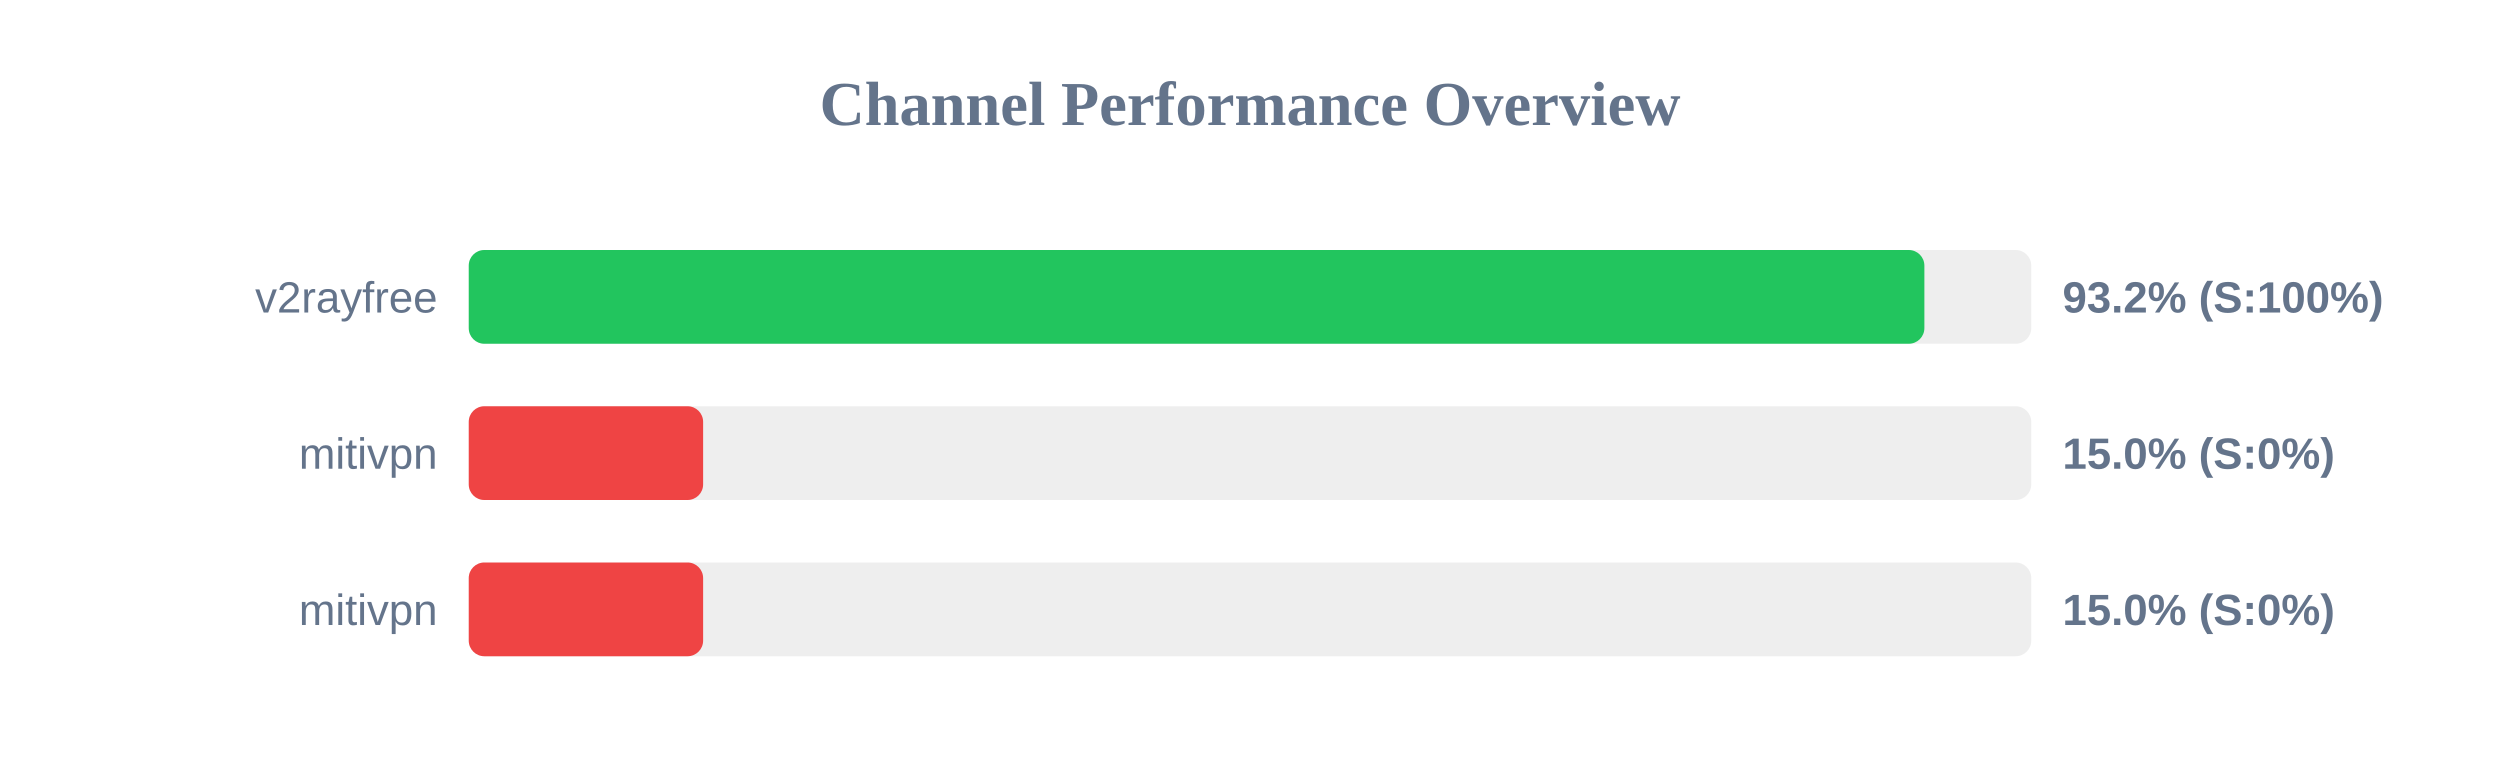
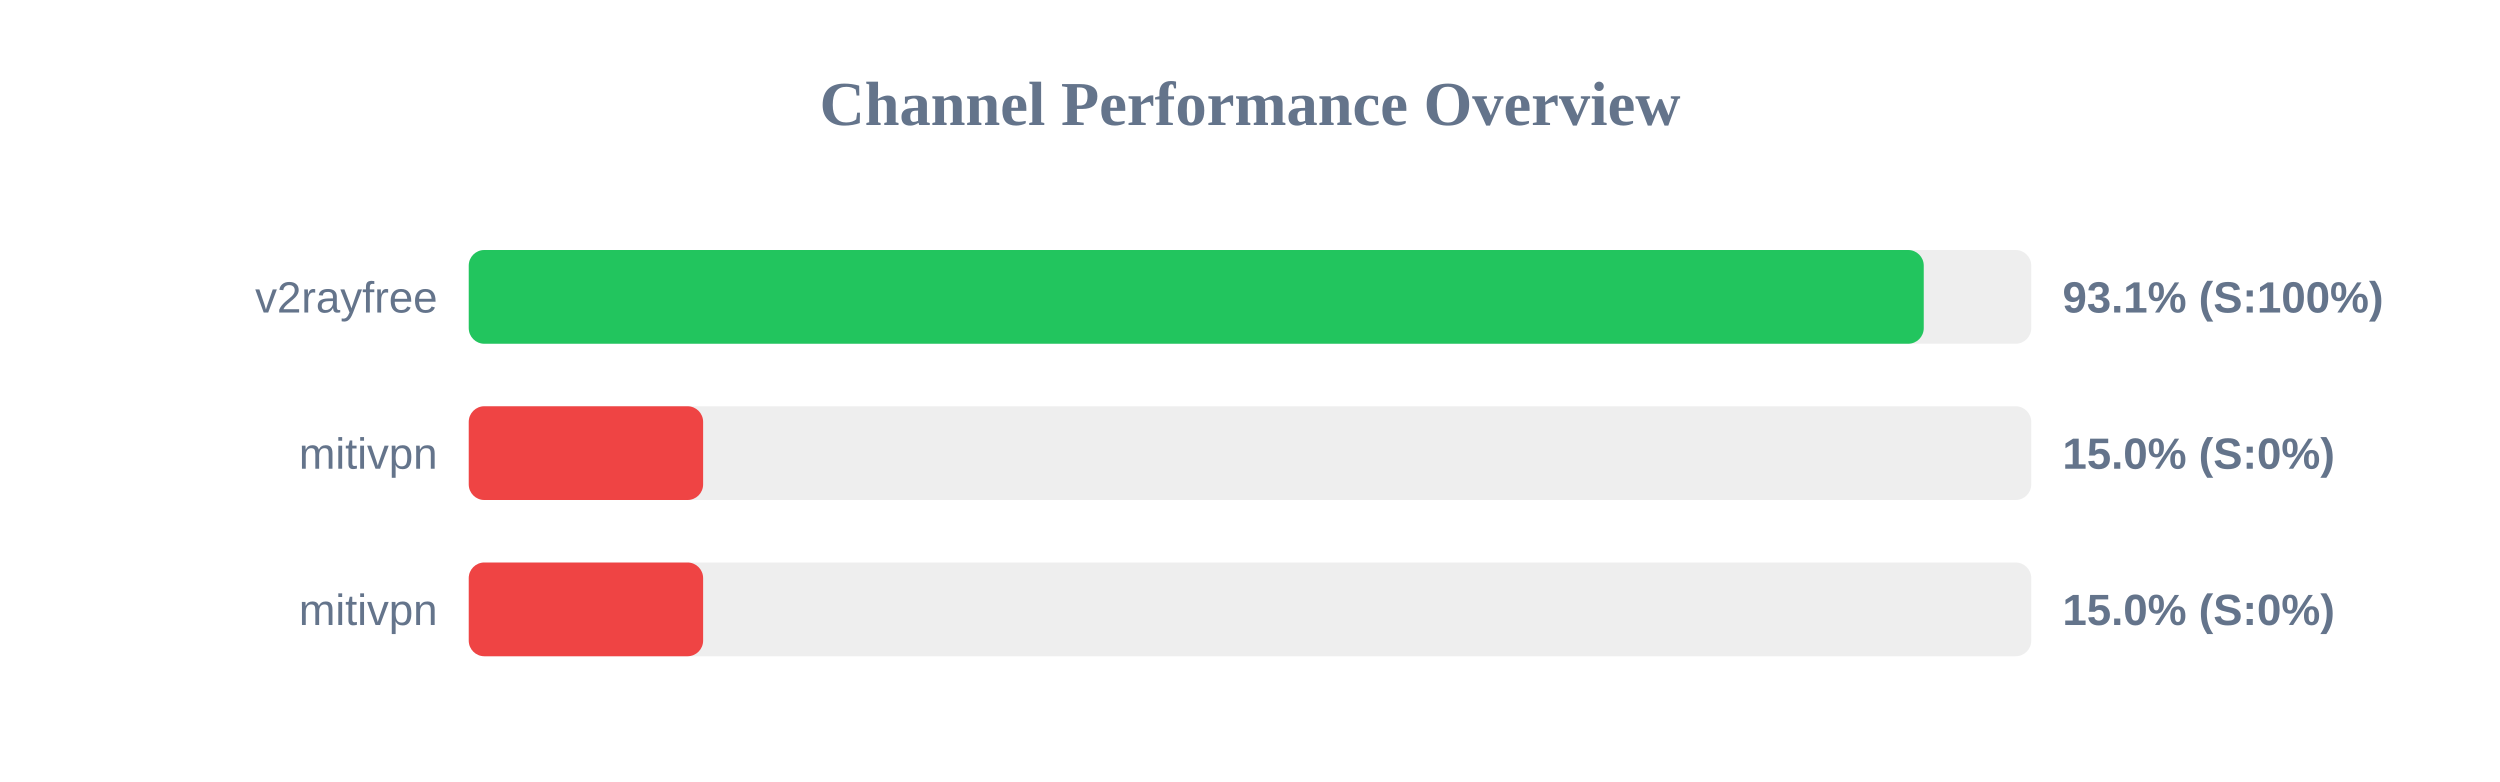
<svg xmlns="http://www.w3.org/2000/svg" width="800" height="250" version="1.1">
  <style>
        .row { font: 14px Arial; fill: #64748b; }
        .score { font: bold 14px Arial; fill: #64748b; }
    </style>
  <text x="400" y="40" text-anchor="middle" font-size="20px" font-weight="bold" fill="#64748b">Channel Performance Overview</text>
  <rect x="150" y="80" width="500" height="30" fill="#eee" rx="5" />
-   <rect x="150" y="80" width="465.8" height="30" fill="#22c55e" rx="5" />
+   <rect x="150" y="80" width="465.6" height="30" fill="#22c55e" rx="5" />
  <text x="140" y="100" text-anchor="end" class="row">v2rayfree</text>
-   <text x="660" y="100" text-anchor="start" class="score">93.2% (S:100%)</text>
+   <text x="660" y="100" text-anchor="start" class="score">93.1% (S:100%)</text>
  <rect x="150" y="130" width="500" height="30" fill="#eee" rx="5" />
  <rect x="150" y="130" width="75.0" height="30" fill="#ef4444" rx="5" />
  <text x="140" y="150" text-anchor="end" class="row">mitivpn</text>
  <text x="660" y="150" text-anchor="start" class="score">15.0% (S:0%)</text>
  <rect x="150" y="180" width="500" height="30" fill="#eee" rx="5" />
  <rect x="150" y="180" width="75.0" height="30" fill="#ef4444" rx="5" />
  <text x="140" y="200" text-anchor="end" class="row">mitivpn</text>
  <text x="660" y="200" text-anchor="start" class="score">15.0% (S:0%)</text>
</svg>
